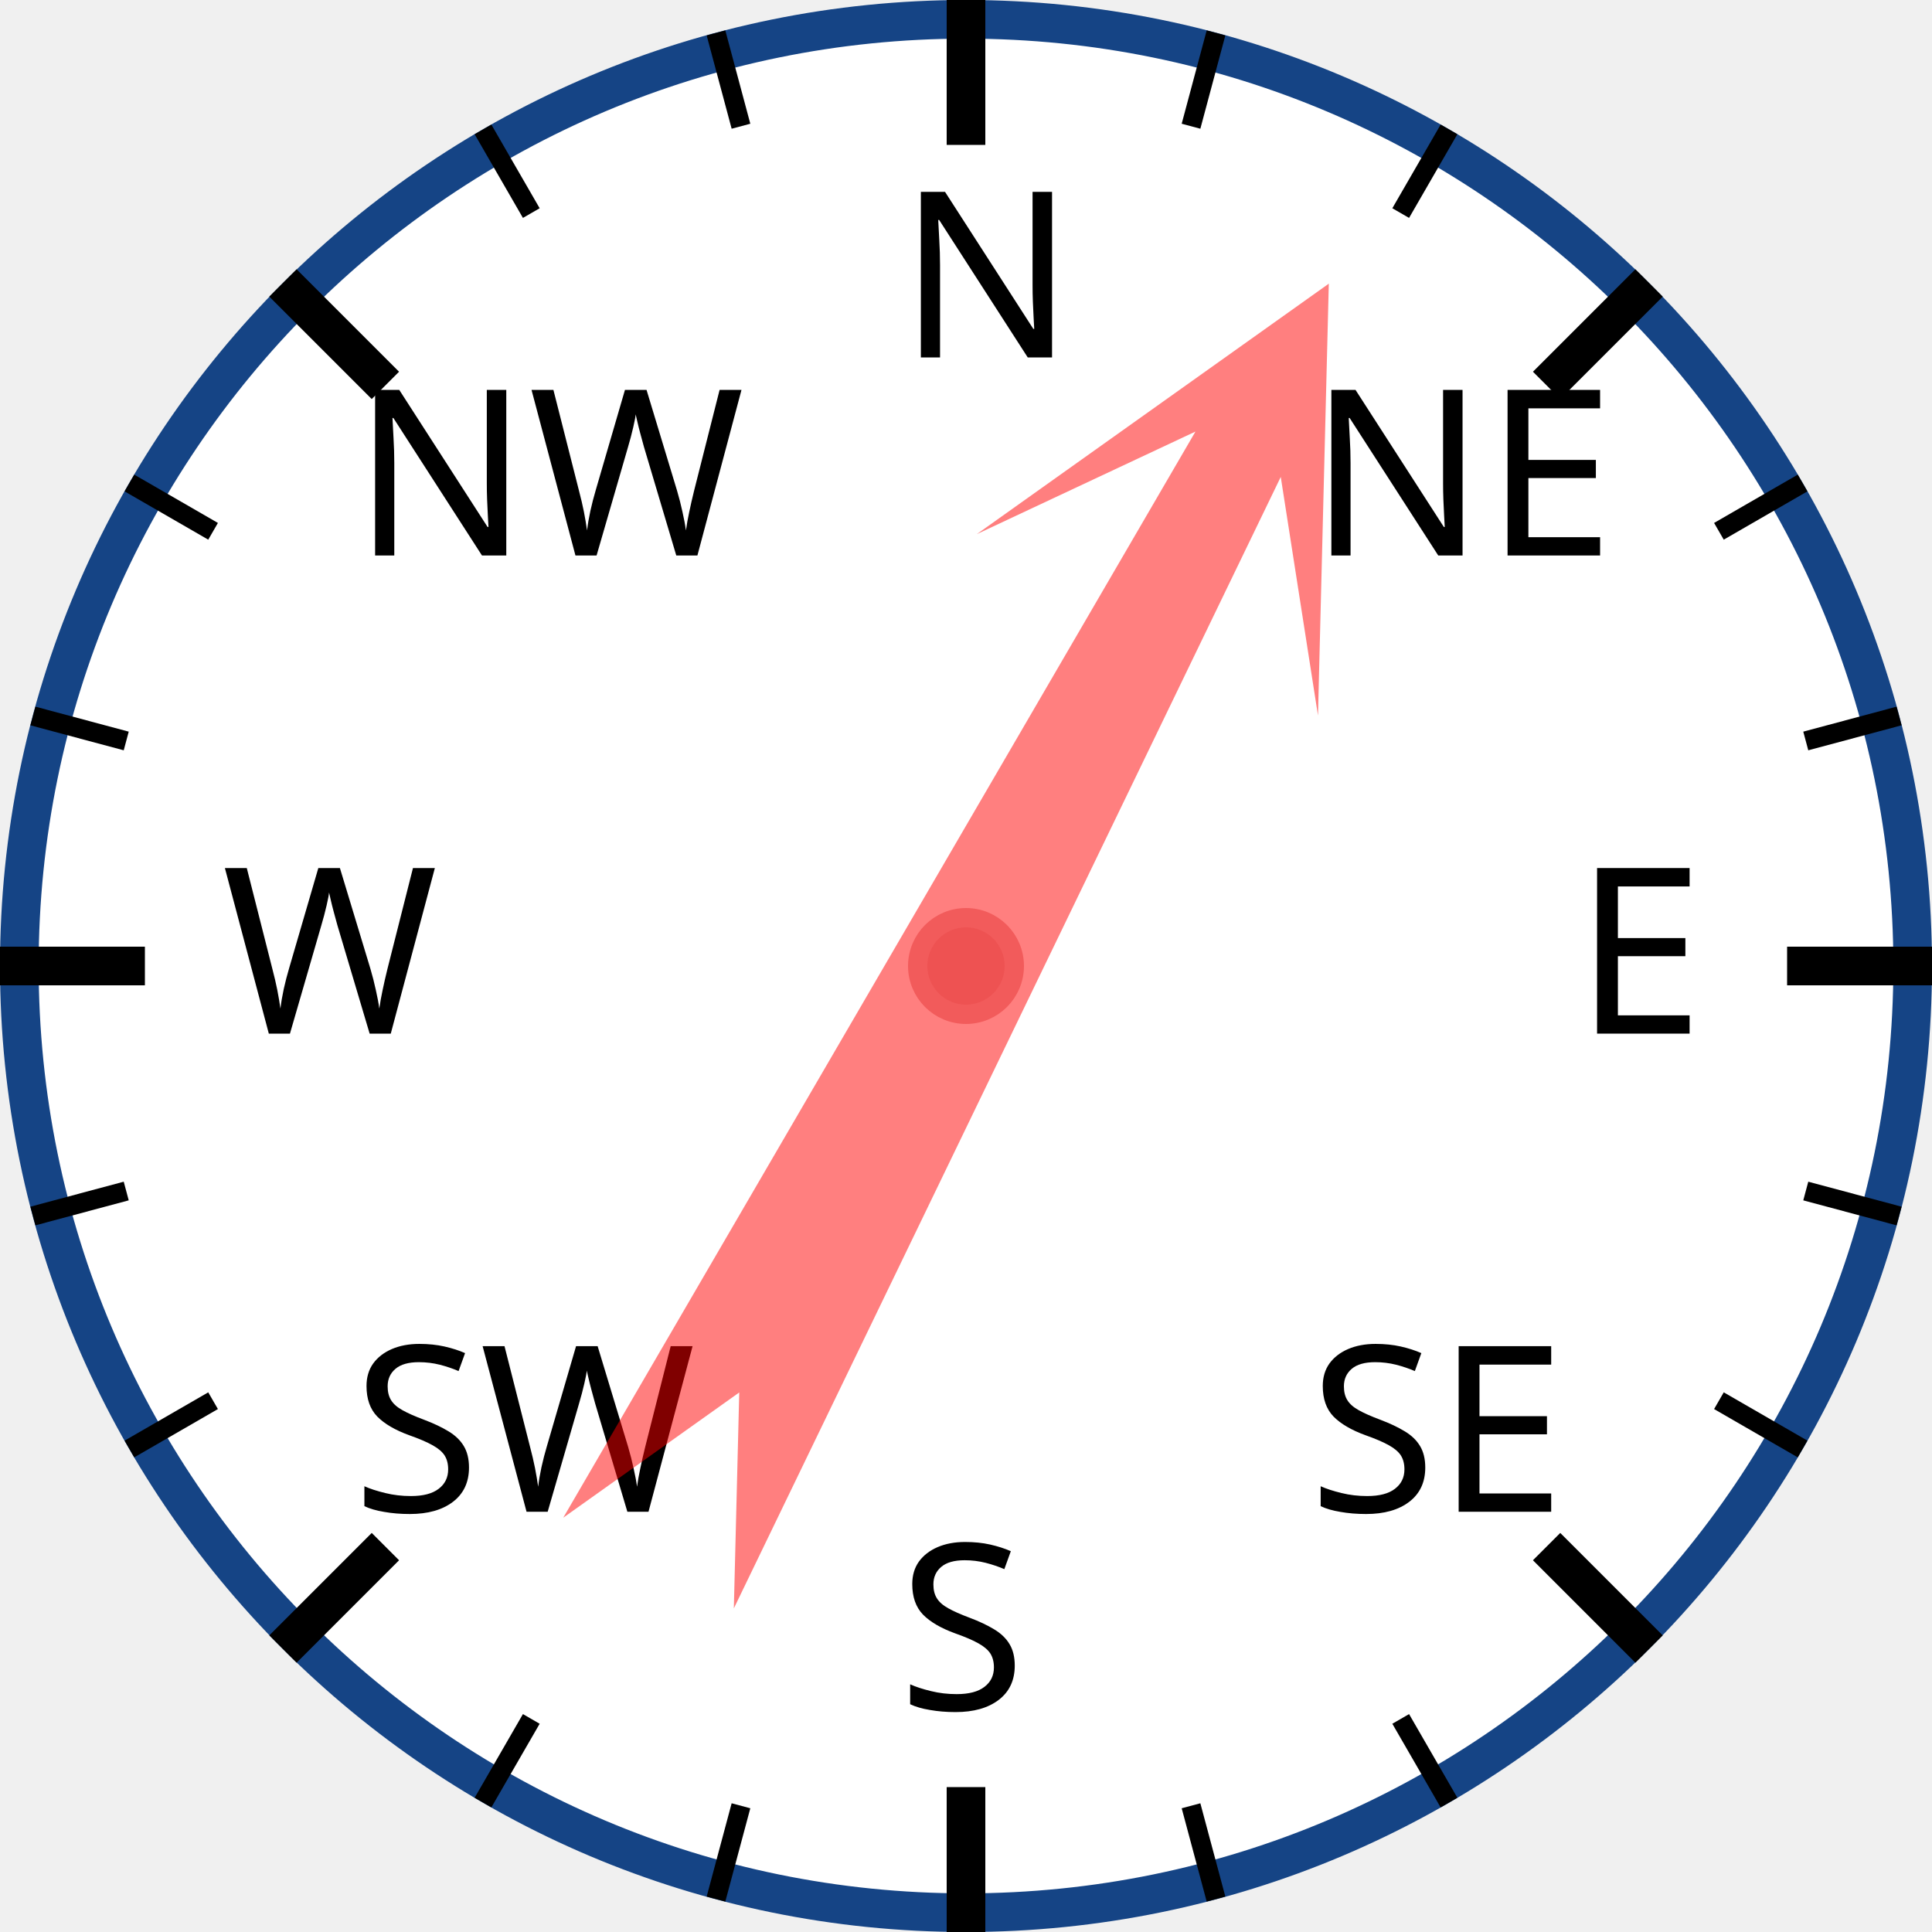
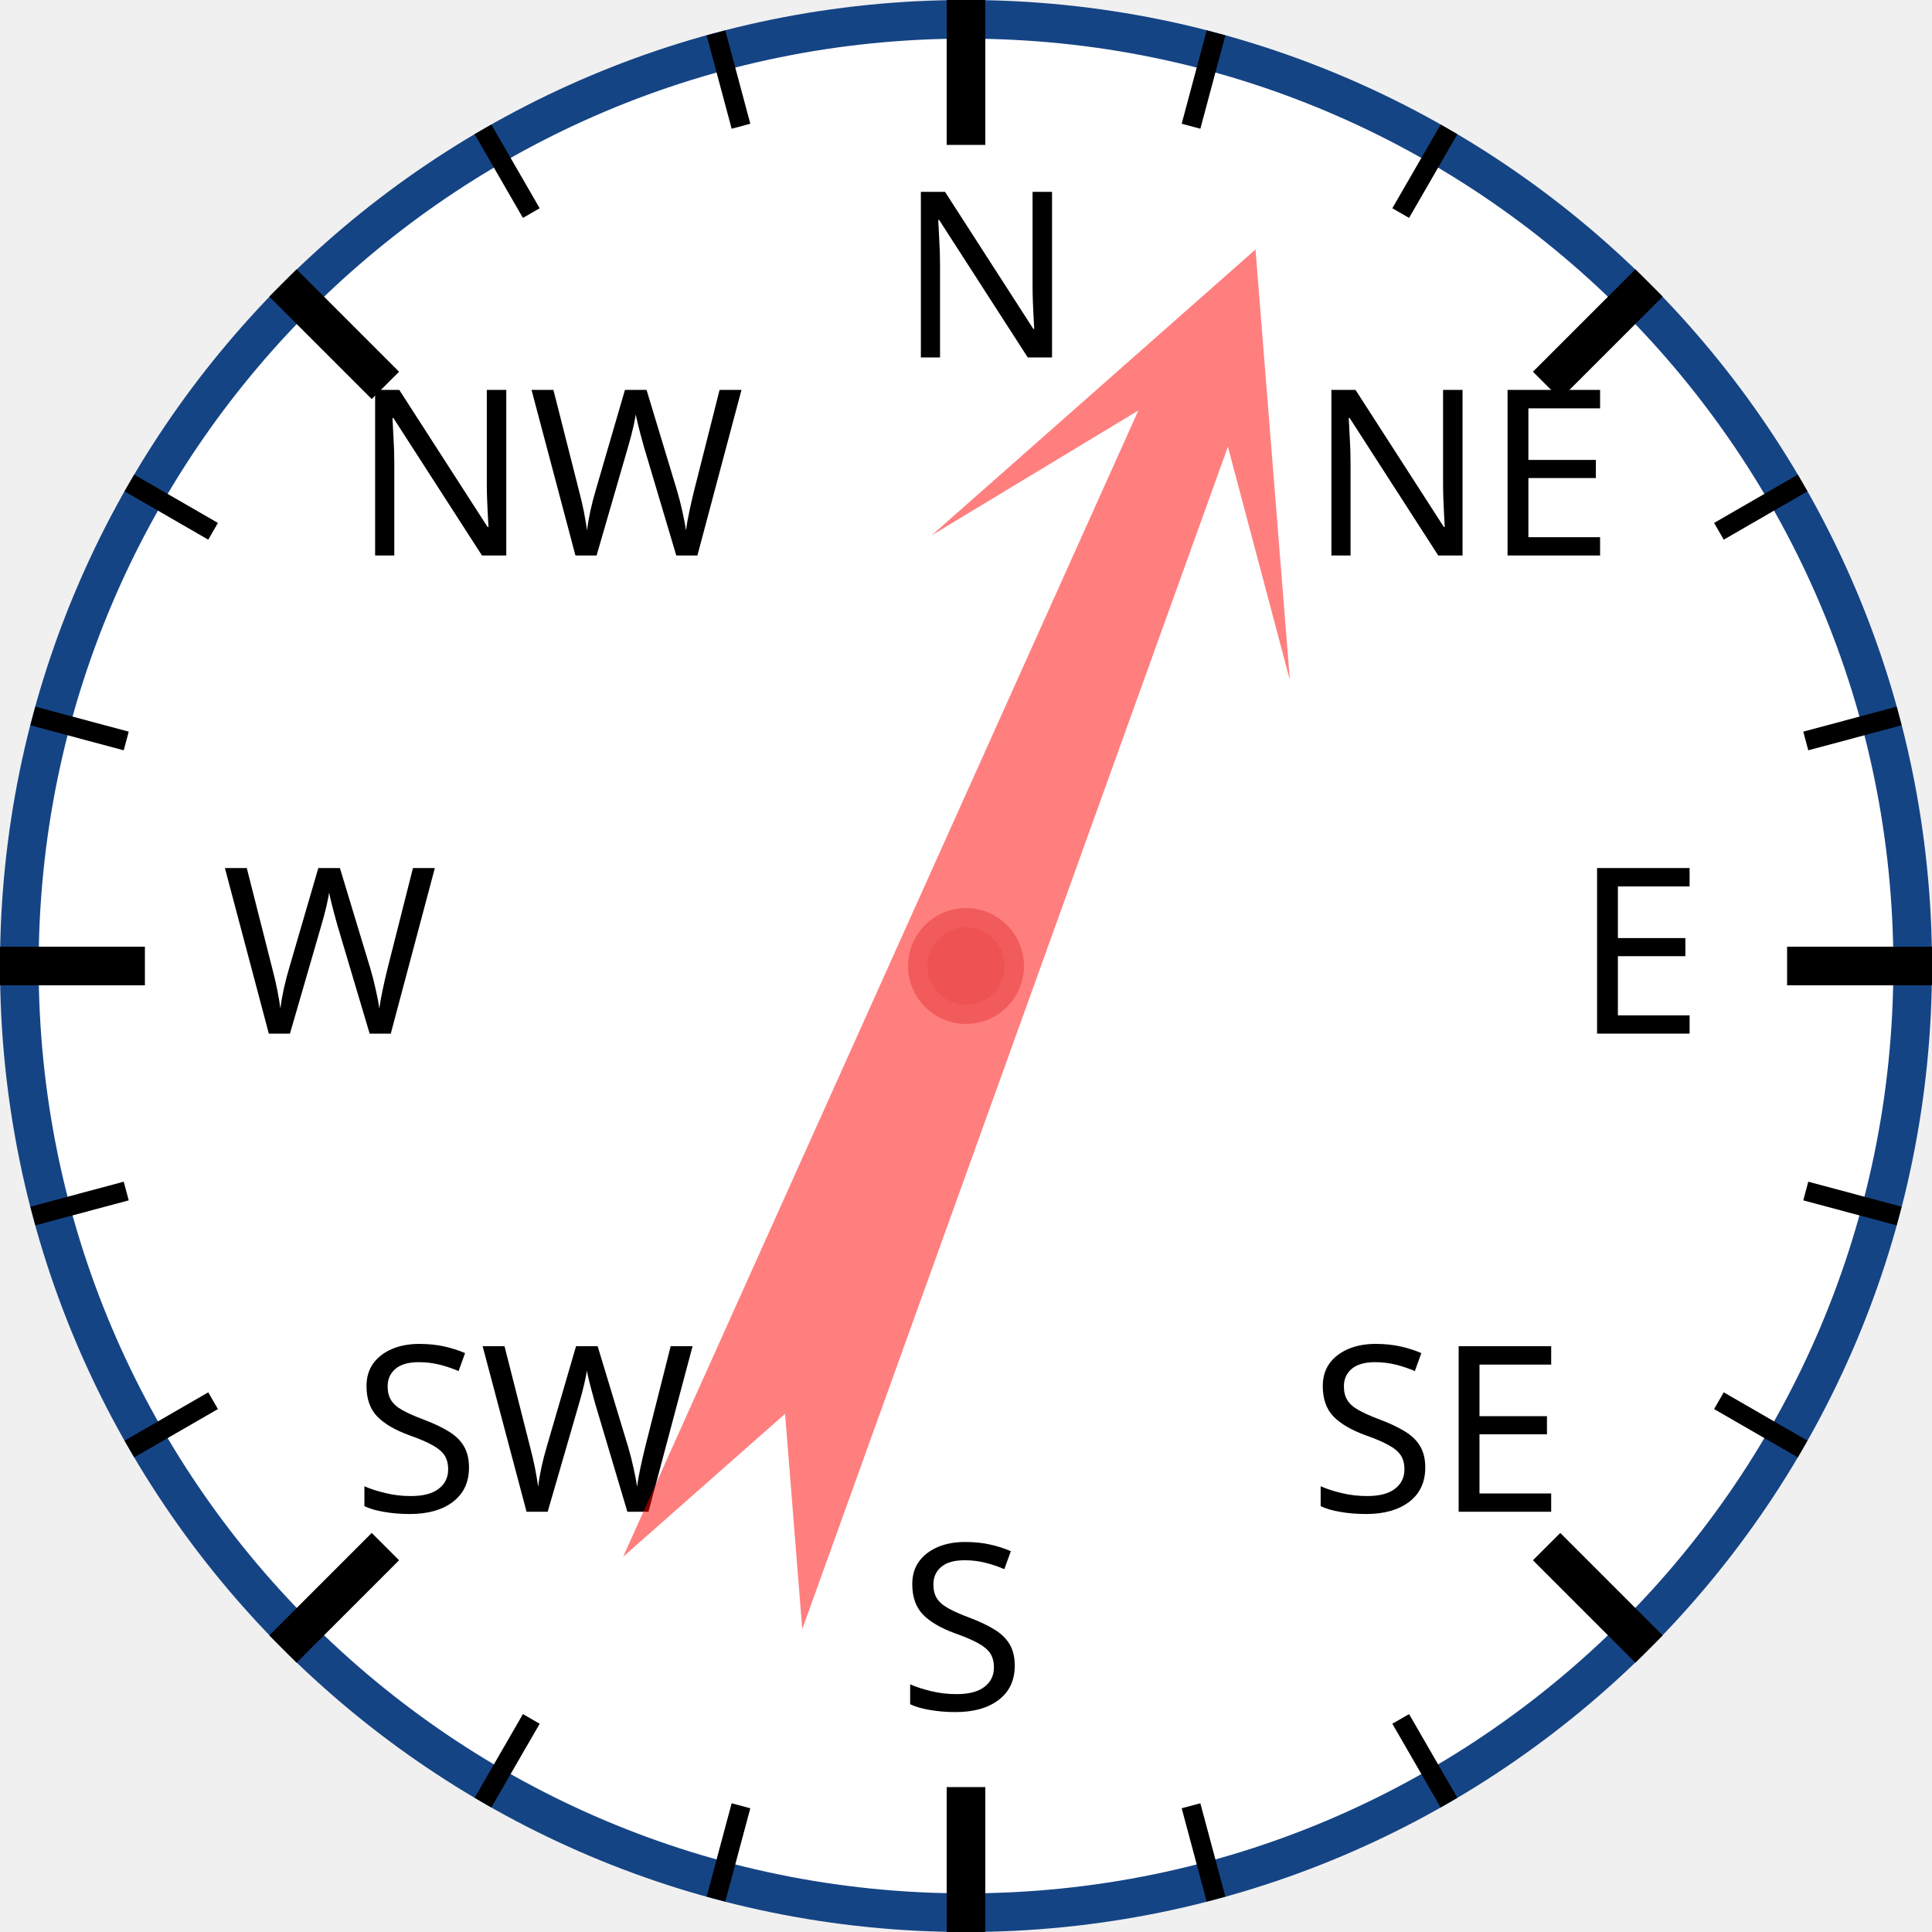
<svg xmlns="http://www.w3.org/2000/svg" width="120px" height="120px" viewBox="0 0 200 200">
  <circle cx="100" cy="100" r="98" style="fill: white; stroke: #154485; stroke-width: 4;" />
  <text x="93.0" y="37.0" style="font-family: sans-serif; font-size: 18pt;">N</text>
  <line x1="100.0" y1="0.0" x2="100.0" y2="15.0" style="stroke: black; stroke-width: 4;" />
  <line x1="74.118" y1="3.407" x2="76.706" y2="13.067" style="stroke: black; stroke-width: 2;" />
  <line x1="50" y1="13.397" x2="55" y2="22.058" style="stroke: black; stroke-width: 2;" />
  <text x="36.503" y="57.503" style="font-family: sans-serif; font-size: 18pt;">NW</text>
  <line x1="29.289" y1="29.289" x2="39.896" y2="39.896" style="stroke: black; stroke-width: 4;" />
  <line x1="13.397" y1="50" x2="22.058" y2="55" style="stroke: black; stroke-width: 2;" />
  <line x1="3.407" y1="74.118" x2="13.067" y2="76.706" style="stroke: black; stroke-width: 2;" />
  <text x="23.0" y="107.0" style="font-family: sans-serif; font-size: 18pt;">W</text>
  <line x1="0.0" y1="100.0" x2="15.0" y2="100.0" style="stroke: black; stroke-width: 4;" />
  <line x1="3.407" y1="125.882" x2="13.067" y2="123.294" style="stroke: black; stroke-width: 2;" />
  <line x1="13.397" y1="150" x2="22.058" y2="145" style="stroke: black; stroke-width: 2;" />
  <text x="36.503" y="156.497" style="font-family: sans-serif; font-size: 18pt;">SW</text>
  <line x1="29.289" y1="170.711" x2="39.896" y2="160.104" style="stroke: black; stroke-width: 4;" />
  <line x1="50" y1="186.603" x2="55" y2="177.942" style="stroke: black; stroke-width: 2;" />
  <line x1="74.118" y1="196.593" x2="76.706" y2="186.933" style="stroke: black; stroke-width: 2;" />
  <text x="93" y="177.0" style="font-family: sans-serif; font-size: 18pt;">S</text>
  <line x1="100" y1="200.0" x2="100" y2="185.0" style="stroke: black; stroke-width: 4;" />
  <line x1="125.882" y1="196.593" x2="123.294" y2="186.933" style="stroke: black; stroke-width: 2;" />
  <line x1="150.0" y1="186.603" x2="145.0" y2="177.942" style="stroke: black; stroke-width: 2;" />
  <text x="135.497" y="156.497" style="font-family: sans-serif; font-size: 18pt;">SE</text>
  <line x1="170.711" y1="170.711" x2="160.104" y2="160.104" style="stroke: black; stroke-width: 4;" />
  <line x1="186.603" y1="150" x2="177.942" y2="145" style="stroke: black; stroke-width: 2;" />
  <line x1="196.593" y1="125.882" x2="186.933" y2="123.294" style="stroke: black; stroke-width: 2;" />
  <text x="163.0" y="107" style="font-family: sans-serif; font-size: 18pt;">E</text>
  <line x1="200.0" y1="100" x2="185.0" y2="100" style="stroke: black; stroke-width: 4;" />
  <line x1="196.593" y1="74.118" x2="186.933" y2="76.706" style="stroke: black; stroke-width: 2;" />
  <line x1="186.603" y1="50" x2="177.942" y2="55" style="stroke: black; stroke-width: 2;" />
  <text x="135.497" y="57.503" style="font-family: sans-serif; font-size: 18pt;">NE</text>
  <line x1="170.711" y1="29.289" x2="160.104" y2="39.896" style="stroke: black; stroke-width: 4;" />
  <line x1="150" y1="13.397" x2="145" y2="22.058" style="stroke: black; stroke-width: 2;" />
  <line x1="125.882" y1="3.407" x2="123.294" y2="13.067" style="stroke: black; stroke-width: 2;" />
-   <polygon points="100 20 120 60 105 40 110 170 100 150 90 170 95 40 80 60" style="fill: red; fill-opacity: 0.5;" transform="rotate(28,100,100)" />
+   <polygon points="100 20 120 60 105 40 110 170 100 150 90 170 95 40 80 60" style="fill: red; fill-opacity: 0.5;" transform="rotate(22,100,100)" />
  <circle cx="100" cy="100" r="5" style="fill: #EE5252; stroke: #F25B5B; stroke-width: 2;" />
</svg>
